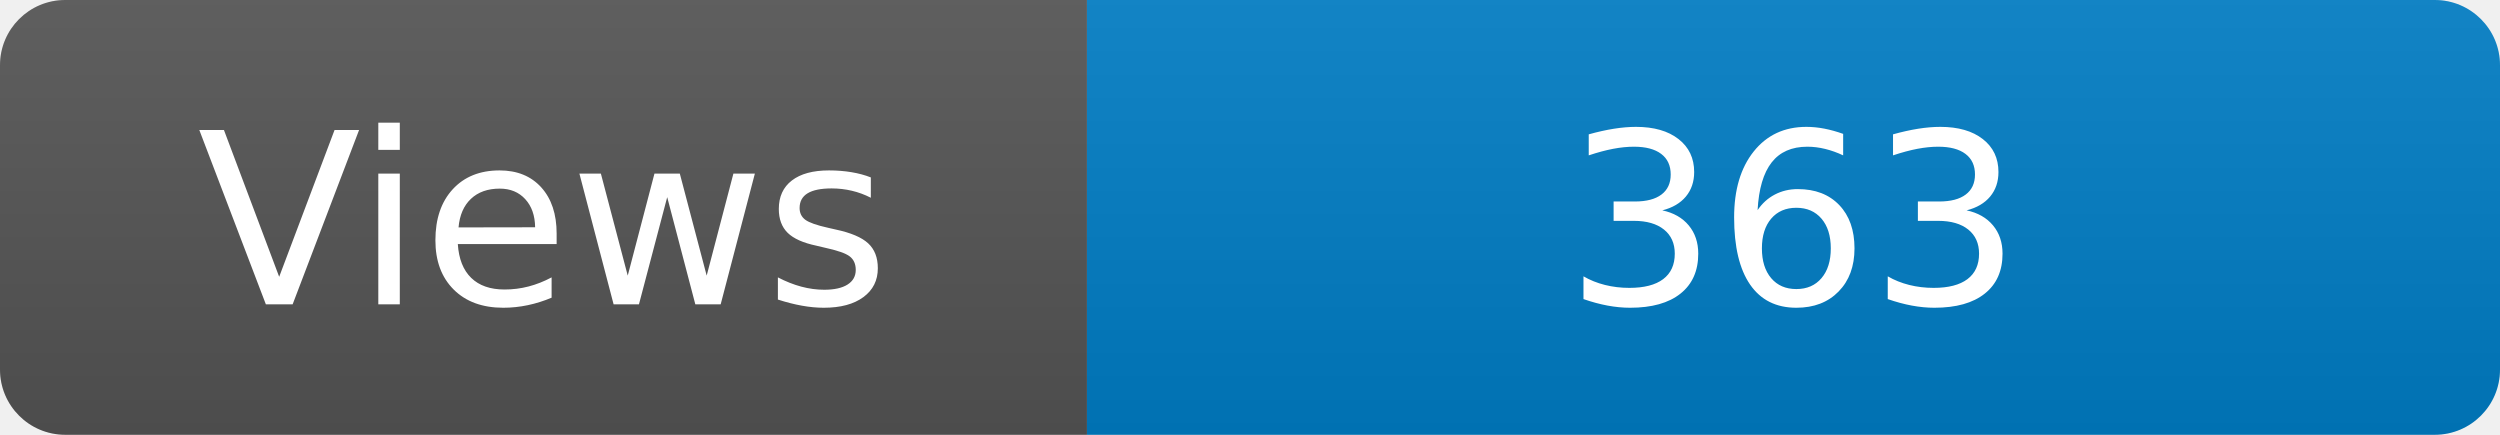
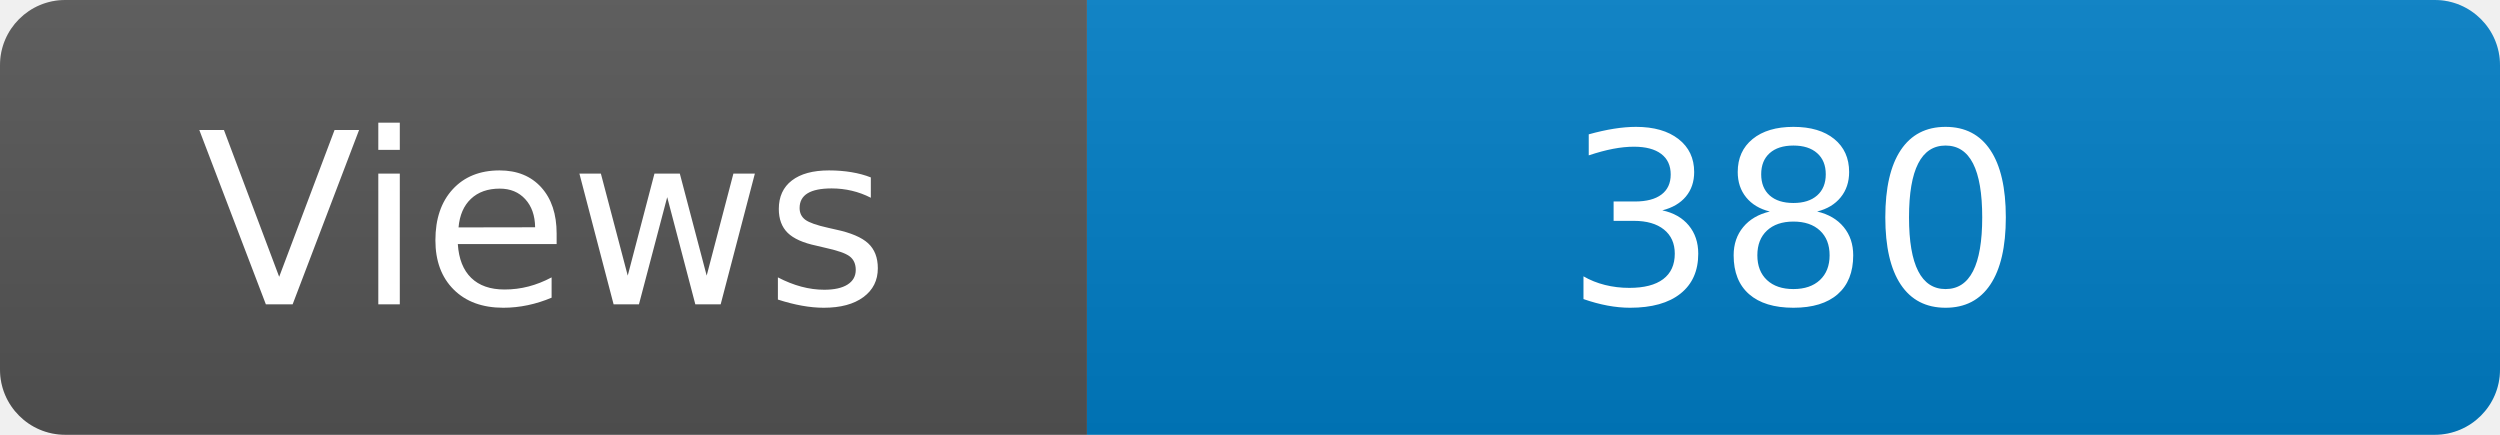
<svg xmlns="http://www.w3.org/2000/svg" width="115" height="20" role="img" aria-label="Maintained?: yes">
  <linearGradient id="s" x2="0" y2="100%">
    <stop offset="0" stop-color="#bbb" stop-opacity=".1" />
    <stop offset="1" stop-opacity=".1" />
  </linearGradient>
  <clipPath id="r">
    <rect width="115" height="20" rx="3" fill="#fff" />
  </clipPath>
  <g clip-path="url(#r)">
    <rect width="50" height="20" fill="#555" />
    <rect x="50" width="160" height="20" fill="#007ec6" />
    <rect width="115" height="20" fill="url(#s)" />
  </g>
  <g fill="#fff" text-anchor="middle" font-family="Verdana,Geneva,DejaVu Sans,sans-serif" font-size="110">
    <text x="250" y="140" transform="scale(.1)" fill="#fff">Views</text>
-     <text x="825" y="140" transform="scale(.1)" fill="#fff">363</text>
+     <text x="825" y="140" transform="scale(.1)" fill="#fff">380</text>
  </g>
</svg>
